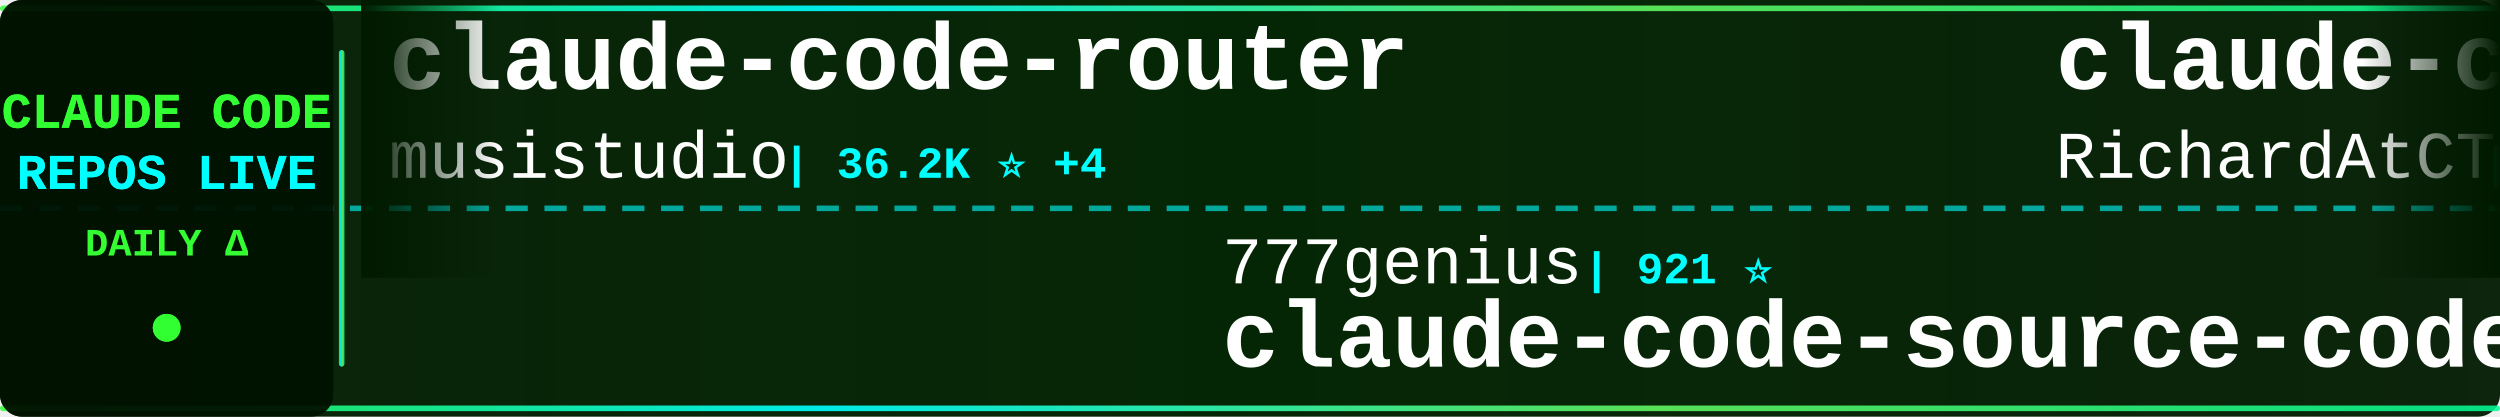
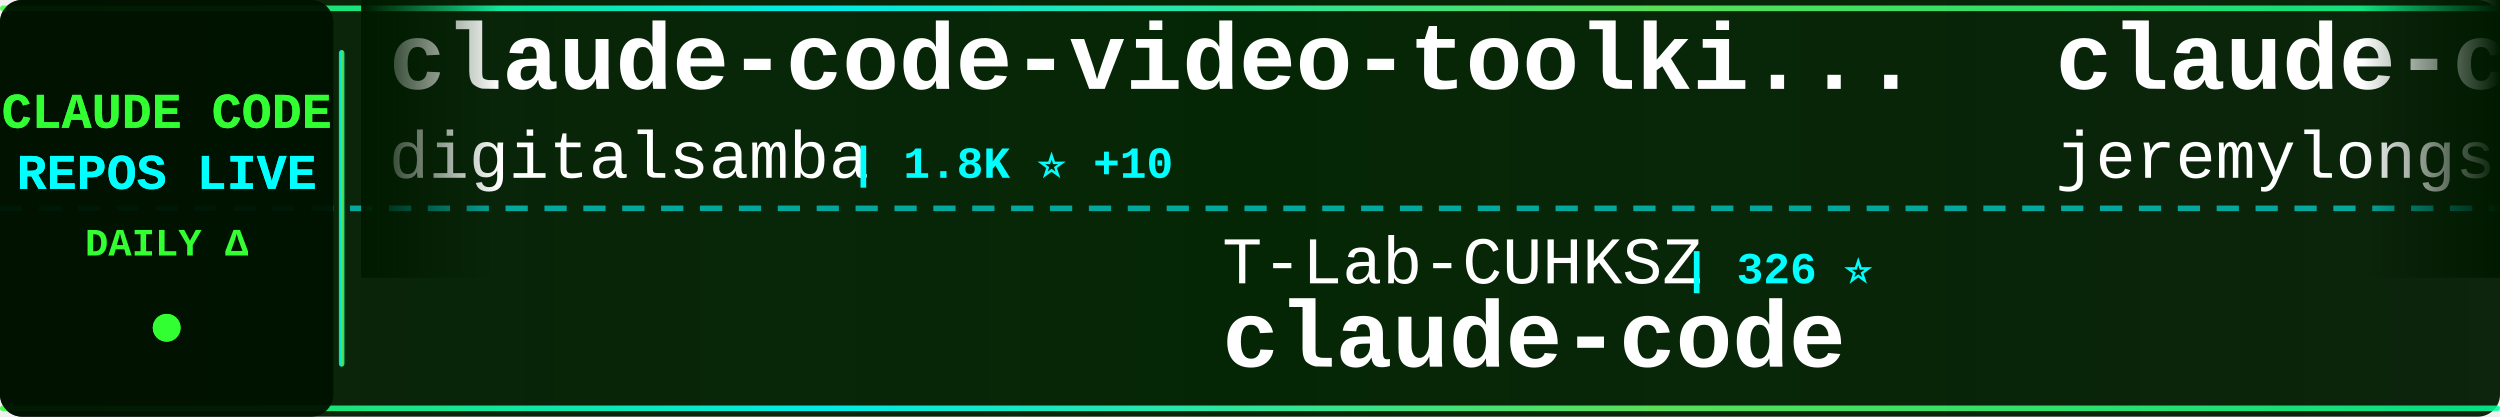
<svg xmlns="http://www.w3.org/2000/svg" width="900" height="150">
  <defs>
    <linearGradient id="tickerBg" x1="0%" y1="0%" x2="100%" y2="0%">
      <stop offset="0%" style="stop-color:#001a00;stop-opacity:0.95" />
      <stop offset="50%" style="stop-color:#002200;stop-opacity:0.98" />
      <stop offset="100%" style="stop-color:#001a00;stop-opacity:0.95" />
    </linearGradient>
    <linearGradient id="borderGrad" x1="0%" y1="0%" x2="100%" y2="0%">
      <stop offset="0%" style="stop-color:#33ff33;stop-opacity:0.85">
        <animate attributeName="stop-opacity" values="0.85;1;0.85" dur="2s" repeatCount="indefinite" />
      </stop>
      <stop offset="33%" style="stop-color:#00ffff;stop-opacity:0.9">
        <animate attributeName="stop-opacity" values="0.9;1;0.9" dur="2.2s" repeatCount="indefinite" />
      </stop>
      <stop offset="66%" style="stop-color:#66ff66;stop-opacity:0.85">
        <animate attributeName="stop-opacity" values="0.85;1;0.85" dur="1.8s" repeatCount="indefinite" />
      </stop>
      <stop offset="100%" style="stop-color:#00ff99;stop-opacity:0.85">
        <animate attributeName="stop-opacity" values="0.85;1;0.85" dur="2s" repeatCount="indefinite" />
      </stop>
    </linearGradient>
    <filter id="textGlow">
      <feGaussianBlur stdDeviation="0.1" result="coloredBlur" />
      <feMerge>
        <feMergeNode in="coloredBlur" />
        <feMergeNode in="SourceGraphic" />
      </feMerge>
    </filter>
    <filter id="metricGlow">
      <feGaussianBlur stdDeviation="0.2" result="coloredBlur" />
      <feMerge>
        <feMergeNode in="coloredBlur" />
        <feMergeNode in="SourceGraphic" />
      </feMerge>
    </filter>
    <linearGradient id="leftFade" x1="0%" y1="0%" x2="100%" y2="0%">
      <stop offset="0%" style="stop-color:#001a00;stop-opacity:1" />
      <stop offset="100%" style="stop-color:#001a00;stop-opacity:0" />
    </linearGradient>
    <linearGradient id="rightFade" x1="0%" y1="0%" x2="100%" y2="0%">
      <stop offset="0%" style="stop-color:#001a00;stop-opacity:0" />
      <stop offset="100%" style="stop-color:#001a00;stop-opacity:1" />
    </linearGradient>
  </defs>
  <rect width="900" height="150" fill="url(#tickerBg)" rx="8" />
  <rect x="0" y="2" width="900" height="2" fill="url(#borderGrad)" rx="1" />
  <rect x="0" y="146" width="900" height="2" fill="url(#borderGrad)" rx="1" />
  <line x1="0" y1="75" x2="900" y2="75" stroke="#00ffff" stroke-width="2" stroke-dasharray="8 6" opacity="0.6" />
  <rect x="0" y="0" width="120" height="150" fill="#001100" opacity="0.95" rx="8" />
  <text x="60" y="46" font-family="'Courier New', monospace" font-size="18" font-weight="bold" fill="#33ff33" text-anchor="middle" filter="url(#textGlow)">
    CLAUDE CODE
  </text>
  <text x="60" y="68" font-family="'Courier New', monospace" font-size="18" font-weight="bold" fill="#00ffff" text-anchor="middle" filter="url(#textGlow)">
    REPOS LIVE
  </text>
  <text x="60" y="92" font-family="'Courier New', monospace" font-size="14" font-weight="bold" fill="#33ff33" text-anchor="middle">
    DAILY Δ
  </text>
  <circle cx="60" cy="118" r="5" fill="#33ff33" filter="url(#metricGlow)">
    <animate attributeName="r" values="4;6;4" dur="1.5s" repeatCount="indefinite" />
    <animate attributeName="opacity" values="0.6;1;0.6" dur="1.5s" repeatCount="indefinite" />
  </circle>
  <rect x="122" y="18" width="2" height="114" fill="url(#borderGrad)" rx="1" />
  <clipPath id="tickerClip">
    <rect x="130" y="0" width="770" height="150" />
  </clipPath>
  <g clip-path="url(#tickerClip)">
    <g id="tickerItems">
      <animateTransform attributeName="transform" attributeType="XML" type="translate" from="0 0" to="-3000 0" dur="54s" repeatCount="indefinite" />
      <g transform="translate(0, 0)">
-         <text x="140" y="32" font-family="'Courier New', monospace" font-size="34" font-weight="bold" fill="#ffffff">claude-code-router</text>
-         <text x="140" y="64" font-family="'Courier New', monospace" font-size="24" font-weight="normal" fill="#ffffff" opacity="1.0">musistudio</text>
-         <text x="282" y="64" font-family="'Courier New', monospace" font-size="16" font-weight="bold" fill="#00ffff"> | 36.2K ⭐ +4</text>
+         <text x="140" y="32" font-family="'Courier New', monospace" font-size="34" font-weight="bold" fill="#ffffff">claude-code-video-toolki...</text>
+         <text x="140" y="64" font-family="'Courier New', monospace" font-size="24" font-weight="normal" fill="#ffffff" opacity="1.0">digitalsamba</text>
+         <text x="306" y="64" font-family="'Courier New', monospace" font-size="16" font-weight="bold" fill="#00ffff"> | 1.8K ⭐ +10</text>
      </g>
      <g transform="translate(300, 0)">
-         <text x="140" y="102" font-family="'Courier New', monospace" font-size="24" font-weight="normal" fill="#ffffff" opacity="1.0">777genius</text>
-         <text x="270" y="102" font-family="'Courier New', monospace" font-size="16" font-weight="bold" fill="#00ffff"> | 921 ⭐</text>
-         <text x="140" y="132" font-family="'Courier New', monospace" font-size="34" font-weight="bold" fill="#ffffff">claude-code-source-code</text>
+         <text x="140" y="102" font-family="'Courier New', monospace" font-size="24" font-weight="normal" fill="#ffffff" opacity="1.0">T-Lab-CUHKSZ</text>
+         <text x="306" y="102" font-family="'Courier New', monospace" font-size="16" font-weight="bold" fill="#00ffff"> | 326 ⭐</text>
+         <text x="140" y="132" font-family="'Courier New', monospace" font-size="34" font-weight="bold" fill="#ffffff">claude-code</text>
      </g>
      <g transform="translate(600, 0)">
-         <text x="140" y="32" font-family="'Courier New', monospace" font-size="34" font-weight="bold" fill="#ffffff">claude-code-telegram</text>
-         <text x="140" y="64" font-family="'Courier New', monospace" font-size="24" font-weight="normal" fill="#ffffff" opacity="1.0">RichardAtCT</text>
-         <text x="294" y="64" font-family="'Courier New', monospace" font-size="16" font-weight="bold" fill="#00ffff"> | 2.7K ⭐</text>
+         <text x="140" y="32" font-family="'Courier New', monospace" font-size="34" font-weight="bold" fill="#ffffff">claude-code-plugins-plus...</text>
+         <text x="140" y="64" font-family="'Courier New', monospace" font-size="24" font-weight="normal" fill="#ffffff" opacity="1.0">jeremylongshore</text>
+         <text x="342" y="64" font-family="'Courier New', monospace" font-size="16" font-weight="bold" fill="#00ffff"> | 2.6K ⭐</text>
      </g>
      <g transform="translate(900, 0)">
-         <text x="140" y="102" font-family="'Courier New', monospace" font-size="24" font-weight="normal" fill="#ffffff" opacity="1.0">anthropics</text>
-         <text x="282" y="102" font-family="'Courier New', monospace" font-size="16" font-weight="bold" fill="#00ffff"> | 5.6K ⭐ +3</text>
-         <text x="140" y="132" font-family="'Courier New', monospace" font-size="34" font-weight="bold" fill="#ffffff">claude-code-security-rev...</text>
+         <text x="140" y="102" font-family="'Courier New', monospace" font-size="24" font-weight="normal" fill="#ffffff" opacity="1.0">krusemediallc</text>
+         <text x="318" y="102" font-family="'Courier New', monospace" font-size="16" font-weight="bold" fill="#00ffff"> | 1.0K ⭐</text>
+         <text x="140" y="132" font-family="'Courier New', monospace" font-size="34" font-weight="bold" fill="#ffffff">arcads-claude-code</text>
      </g>
      <g transform="translate(1200, 0)">
-         <text x="140" y="32" font-family="'Courier New', monospace" font-size="34" font-weight="bold" fill="#ffffff">sc-claude-code-files</text>
-         <text x="140" y="64" font-family="'Courier New', monospace" font-size="24" font-weight="normal" fill="#ffffff" opacity="1.0">https-deeplearning-ai</text>
-         <text x="414" y="64" font-family="'Courier New', monospace" font-size="16" font-weight="bold" fill="#00ffff"> | 536 ⭐</text>
+         <text x="140" y="32" font-family="'Courier New', monospace" font-size="34" font-weight="bold" fill="#ffffff">awesome-claude-code-suba...</text>
+         <text x="140" y="64" font-family="'Courier New', monospace" font-size="24" font-weight="normal" fill="#ffffff" opacity="1.0">VoltAgent</text>
+         <text x="270" y="64" font-family="'Courier New', monospace" font-size="16" font-weight="bold" fill="#00ffff"> | 23.8K ⭐ +7</text>
      </g>
      <g transform="translate(1500, 0)">
-         <text x="140" y="102" font-family="'Courier New', monospace" font-size="24" font-weight="normal" fill="#ffffff" opacity="1.0">Chachamaru127</text>
-         <text x="318" y="102" font-family="'Courier New', monospace" font-size="16" font-weight="bold" fill="#00ffff"> | 3.0K ⭐ +1</text>
-         <text x="140" y="132" font-family="'Courier New', monospace" font-size="34" font-weight="bold" fill="#ffffff">claude-code-harness</text>
+         <text x="140" y="102" font-family="'Courier New', monospace" font-size="24" font-weight="normal" fill="#ffffff" opacity="1.0">Windy3f3f3f3f</text>
+         <text x="318" y="102" font-family="'Courier New', monospace" font-size="16" font-weight="bold" fill="#00ffff"> | 2.5K ⭐ +1</text>
+         <text x="140" y="132" font-family="'Courier New', monospace" font-size="34" font-weight="bold" fill="#ffffff">claude-code-from-scratch</text>
      </g>
      <g transform="translate(1800, 0)">
-         <text x="140" y="32" font-family="'Courier New', monospace" font-size="34" font-weight="bold" fill="#ffffff">claude-code</text>
-         <text x="140" y="64" font-family="'Courier New', monospace" font-size="24" font-weight="normal" fill="#ffffff" opacity="1.0">codeaashu</text>
-         <text x="270" y="64" font-family="'Courier New', monospace" font-size="16" font-weight="bold" fill="#00ffff"> | 3.2K ⭐</text>
+         <text x="140" y="32" font-family="'Courier New', monospace" font-size="34" font-weight="bold" fill="#ffffff">claude_code_src</text>
+         <text x="140" y="64" font-family="'Courier New', monospace" font-size="24" font-weight="normal" fill="#ffffff" opacity="1.0">ponponon</text>
+         <text x="258" y="64" font-family="'Courier New', monospace" font-size="16" font-weight="bold" fill="#00ffff"> | 2.3K ⭐</text>
      </g>
      <g transform="translate(2100, 0)">
-         <text x="140" y="102" font-family="'Courier New', monospace" font-size="24" font-weight="normal" fill="#ffffff" opacity="1.0">LING71671</text>
-         <text x="270" y="102" font-family="'Courier New', monospace" font-size="16" font-weight="bold" fill="#00ffff"> | 928 ⭐</text>
-         <text x="140" y="132" font-family="'Courier New', monospace" font-size="34" font-weight="bold" fill="#ffffff">Open-ClaudeCode</text>
+         <text x="140" y="102" font-family="'Courier New', monospace" font-size="24" font-weight="normal" fill="#ffffff" opacity="1.0">RichardAtCT</text>
+         <text x="294" y="102" font-family="'Courier New', monospace" font-size="16" font-weight="bold" fill="#00ffff"> | 2.7K ⭐</text>
+         <text x="140" y="132" font-family="'Courier New', monospace" font-size="34" font-weight="bold" fill="#ffffff">claude-code-telegram</text>
      </g>
      <g transform="translate(2400, 0)">
-         <text x="140" y="32" font-family="'Courier New', monospace" font-size="34" font-weight="bold" fill="#ffffff">claude-code</text>
-         <text x="140" y="64" font-family="'Courier New', monospace" font-size="24" font-weight="normal" fill="#ffffff" opacity="1.0">freestylefly</text>
-         <text x="306" y="64" font-family="'Courier New', monospace" font-size="16" font-weight="bold" fill="#00ffff"> | 128 ⭐</text>
+         <text x="140" y="32" font-family="'Courier New', monospace" font-size="34" font-weight="bold" fill="#ffffff">claude-code-sourcemap</text>
+         <text x="140" y="64" font-family="'Courier New', monospace" font-size="24" font-weight="normal" fill="#ffffff" opacity="1.0">ChinaSiro</text>
+         <text x="270" y="64" font-family="'Courier New', monospace" font-size="16" font-weight="bold" fill="#00ffff"> | 9.6K ⭐</text>
      </g>
      <g transform="translate(2700, 0)">
        <text x="140" y="102" font-family="'Courier New', monospace" font-size="24" font-weight="normal" fill="#ffffff" opacity="1.0">jqueryscript</text>
        <text x="306" y="102" font-family="'Courier New', monospace" font-size="16" font-weight="bold" fill="#00ffff"> | 478 ⭐</text>
        <text x="140" y="132" font-family="'Courier New', monospace" font-size="34" font-weight="bold" fill="#ffffff">awesome-claude-code</text>
      </g>
      <g transform="translate(3000, 0)">
-         <text x="140" y="32" font-family="'Courier New', monospace" font-size="34" font-weight="bold" fill="#ffffff">claude-code-router</text>
-         <text x="140" y="64" font-family="'Courier New', monospace" font-size="24" font-weight="normal" fill="#ffffff" opacity="1.0">musistudio</text>
-         <text x="282" y="64" font-family="'Courier New', monospace" font-size="16" font-weight="bold" fill="#00ffff"> | 36.2K ⭐ +4</text>
+         <text x="140" y="32" font-family="'Courier New', monospace" font-size="34" font-weight="bold" fill="#ffffff">claude-code-video-toolki...</text>
+         <text x="140" y="64" font-family="'Courier New', monospace" font-size="24" font-weight="normal" fill="#ffffff" opacity="1.0">digitalsamba</text>
+         <text x="306" y="64" font-family="'Courier New', monospace" font-size="16" font-weight="bold" fill="#00ffff"> | 1.8K ⭐ +10</text>
      </g>
      <g transform="translate(3300, 0)">
-         <text x="140" y="102" font-family="'Courier New', monospace" font-size="24" font-weight="normal" fill="#ffffff" opacity="1.0">777genius</text>
-         <text x="270" y="102" font-family="'Courier New', monospace" font-size="16" font-weight="bold" fill="#00ffff"> | 921 ⭐</text>
-         <text x="140" y="132" font-family="'Courier New', monospace" font-size="34" font-weight="bold" fill="#ffffff">claude-code-source-code</text>
+         <text x="140" y="102" font-family="'Courier New', monospace" font-size="24" font-weight="normal" fill="#ffffff" opacity="1.0">T-Lab-CUHKSZ</text>
+         <text x="306" y="102" font-family="'Courier New', monospace" font-size="16" font-weight="bold" fill="#00ffff"> | 326 ⭐</text>
+         <text x="140" y="132" font-family="'Courier New', monospace" font-size="34" font-weight="bold" fill="#ffffff">claude-code</text>
      </g>
      <g transform="translate(3600, 0)">
-         <text x="140" y="32" font-family="'Courier New', monospace" font-size="34" font-weight="bold" fill="#ffffff">claude-code-telegram</text>
-         <text x="140" y="64" font-family="'Courier New', monospace" font-size="24" font-weight="normal" fill="#ffffff" opacity="1.0">RichardAtCT</text>
-         <text x="294" y="64" font-family="'Courier New', monospace" font-size="16" font-weight="bold" fill="#00ffff"> | 2.7K ⭐</text>
+         <text x="140" y="32" font-family="'Courier New', monospace" font-size="34" font-weight="bold" fill="#ffffff">claude-code-plugins-plus...</text>
+         <text x="140" y="64" font-family="'Courier New', monospace" font-size="24" font-weight="normal" fill="#ffffff" opacity="1.0">jeremylongshore</text>
+         <text x="342" y="64" font-family="'Courier New', monospace" font-size="16" font-weight="bold" fill="#00ffff"> | 2.6K ⭐</text>
      </g>
      <g transform="translate(3900, 0)">
-         <text x="140" y="102" font-family="'Courier New', monospace" font-size="24" font-weight="normal" fill="#ffffff" opacity="1.0">anthropics</text>
-         <text x="282" y="102" font-family="'Courier New', monospace" font-size="16" font-weight="bold" fill="#00ffff"> | 5.6K ⭐ +3</text>
-         <text x="140" y="132" font-family="'Courier New', monospace" font-size="34" font-weight="bold" fill="#ffffff">claude-code-security-rev...</text>
+         <text x="140" y="102" font-family="'Courier New', monospace" font-size="24" font-weight="normal" fill="#ffffff" opacity="1.0">krusemediallc</text>
+         <text x="318" y="102" font-family="'Courier New', monospace" font-size="16" font-weight="bold" fill="#00ffff"> | 1.0K ⭐</text>
+         <text x="140" y="132" font-family="'Courier New', monospace" font-size="34" font-weight="bold" fill="#ffffff">arcads-claude-code</text>
      </g>
    </g>
  </g>
  <rect x="130" y="0" width="50" height="100" fill="url(#leftFade)" />
  <rect x="850" y="0" width="50" height="100" fill="url(#rightFade)" />
</svg>
